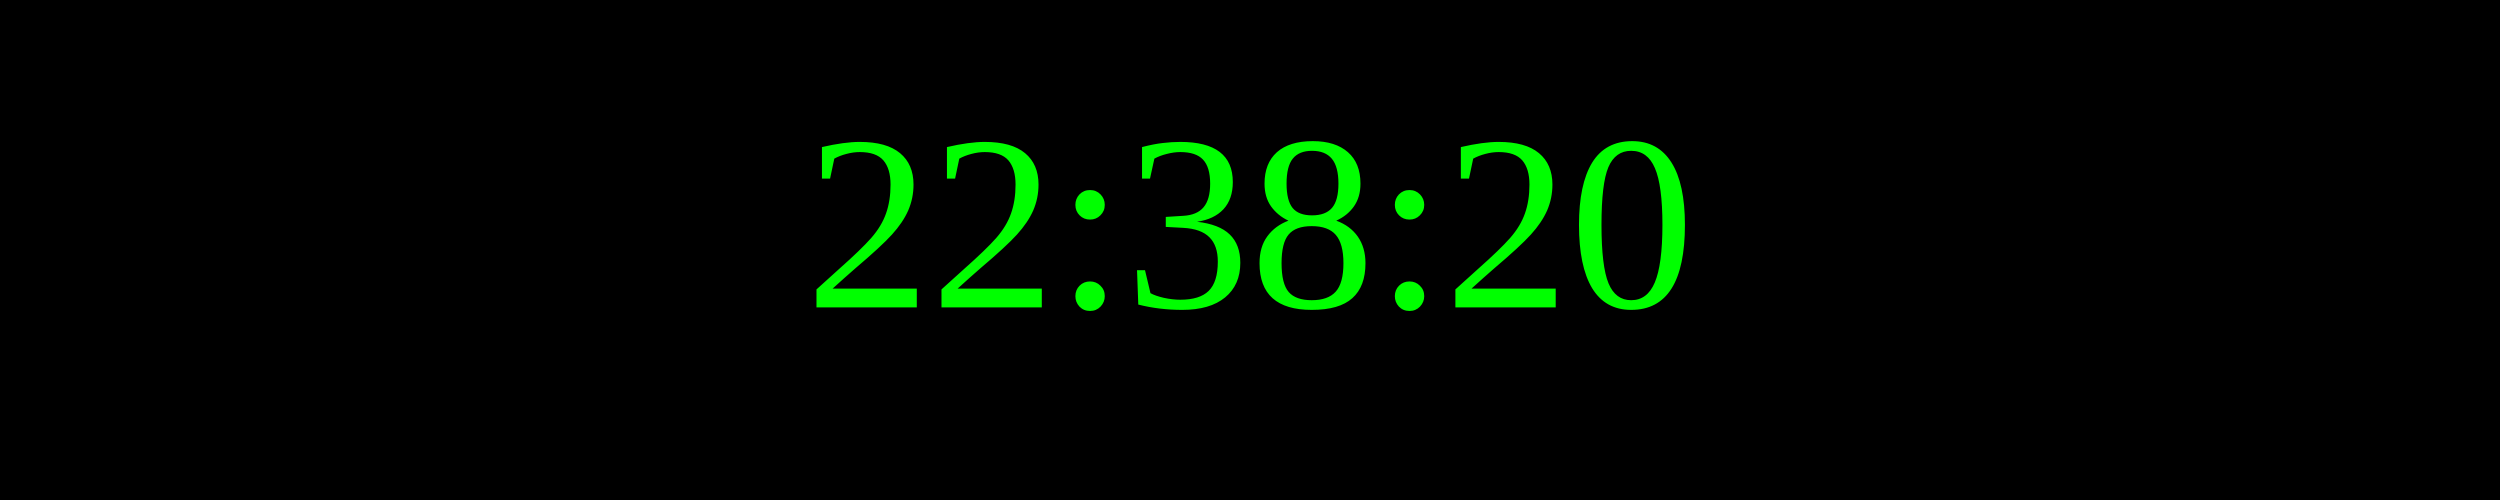
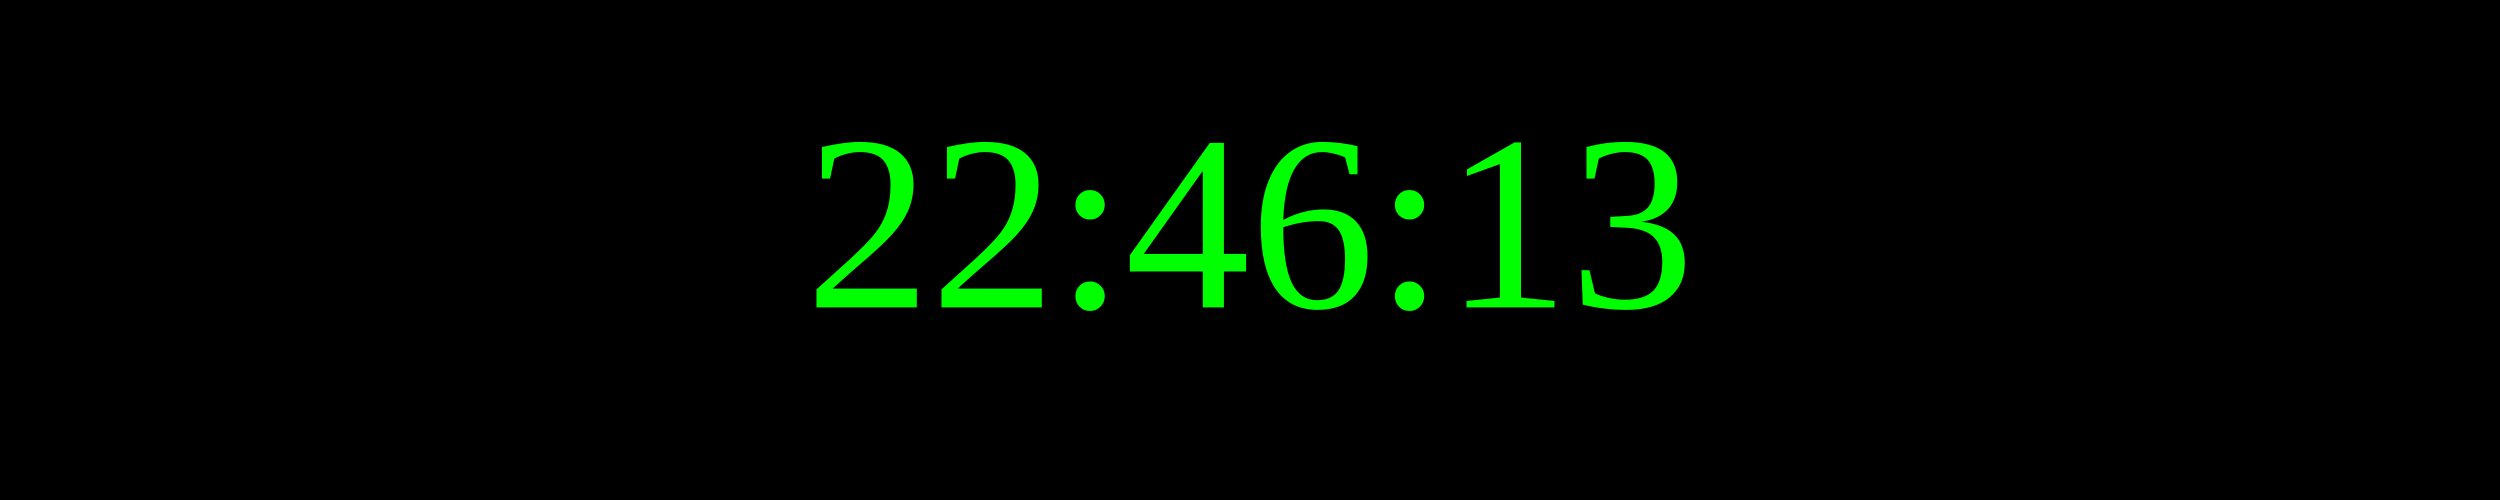
<svg xmlns="http://www.w3.org/2000/svg" width="250" height="50">
  <rect width="100%" height="100%" fill="black" />
  <text x="50%" y="50%" font-size="25" fill="lime" text-anchor="middle" dominant-baseline="middle">
- 22:38:20
+ 22:46:13
</text>
</svg>
